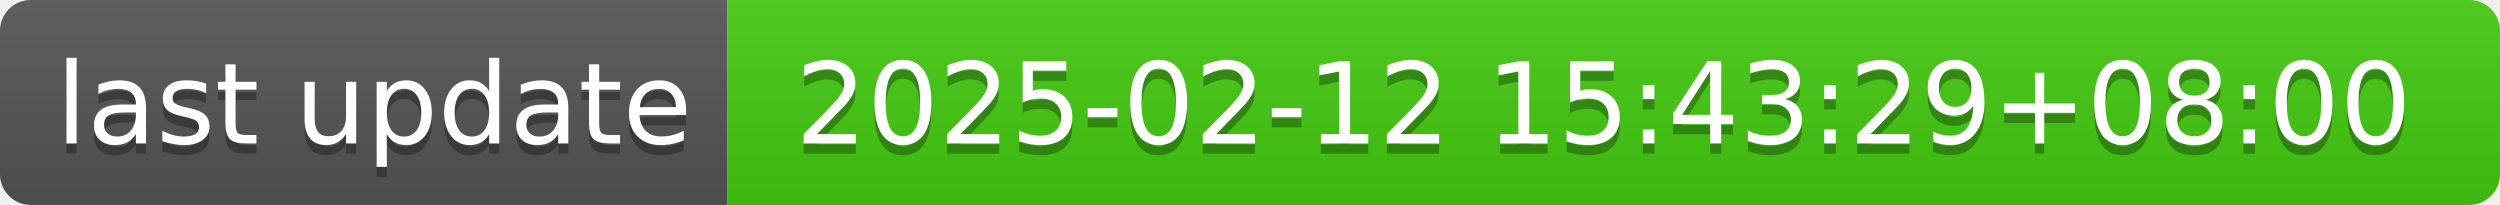
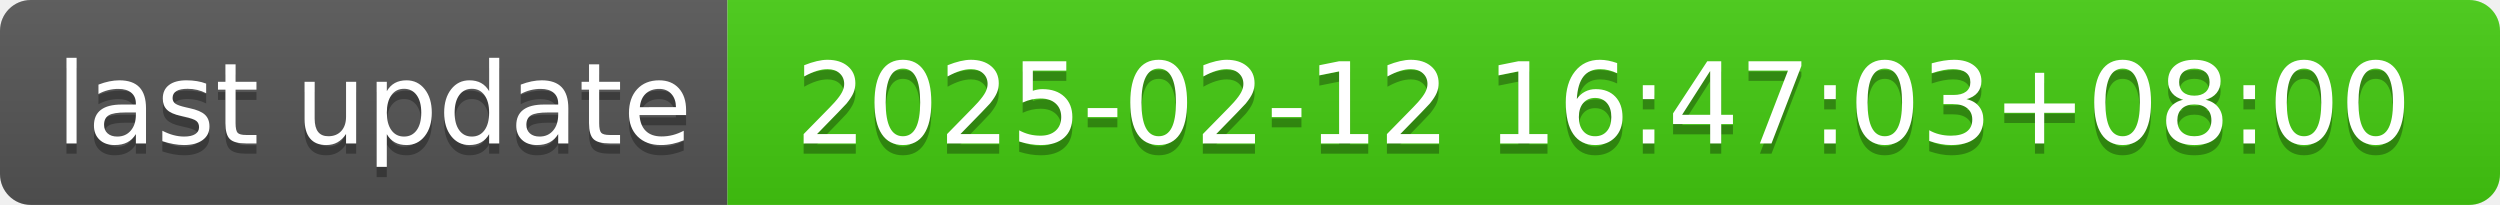
- <svg xmlns="http://www.w3.org/2000/svg" width="244" height="20" role="img" aria-label="last update: 2025-02-12 15:43:29+08:00">
+ <svg xmlns="http://www.w3.org/2000/svg" width="244" height="20" role="img" aria-label="last update: 2025-02-12 16:47:03+08:00">
  <linearGradient id="s" x2="0" y2="100%">
    <stop offset="0" stop-color="#bbb" stop-opacity=".1" />
    <stop offset="1" stop-opacity=".1" />
  </linearGradient>
  <clipPath id="r">
    <rect width="244" height="20" rx="3" fill="#fff" />
  </clipPath>
  <g clip-path="url(#r)">
    <rect width="71" height="20" fill="#555" />
    <rect x="71" width="173" height="20" fill="#4c1" />
    <rect width="244" height="20" fill="url(#s)" />
  </g>
  <g fill="#fff" text-anchor="middle" font-family="Verdana,Geneva,DejaVu Sans,sans-serif" text-rendering="geometricPrecision" font-size="110">
    <text aria-hidden="true" x="365" y="150" fill="#010101" fill-opacity=".3" transform="scale(.1)" textLength="610">last update</text>
    <text x="365" y="140" transform="scale(.1)" fill="#fff" textLength="610">last update</text>
-     <text aria-hidden="true" x="1565" y="150" fill="#010101" fill-opacity=".3" transform="scale(.1)" textLength="1630">2025-02-12 15:43:29+08:00</text>
-     <text x="1565" y="140" transform="scale(.1)" fill="#fff" textLength="1630">2025-02-12 15:43:29+08:00</text>
+     <text aria-hidden="true" x="1565" y="150" fill="#010101" fill-opacity=".3" transform="scale(.1)" textLength="1630">2025-02-12 16:47:03+08:00</text>
+     <text x="1565" y="140" transform="scale(.1)" fill="#fff" textLength="1630">2025-02-12 16:47:03+08:00</text>
  </g>
</svg>
